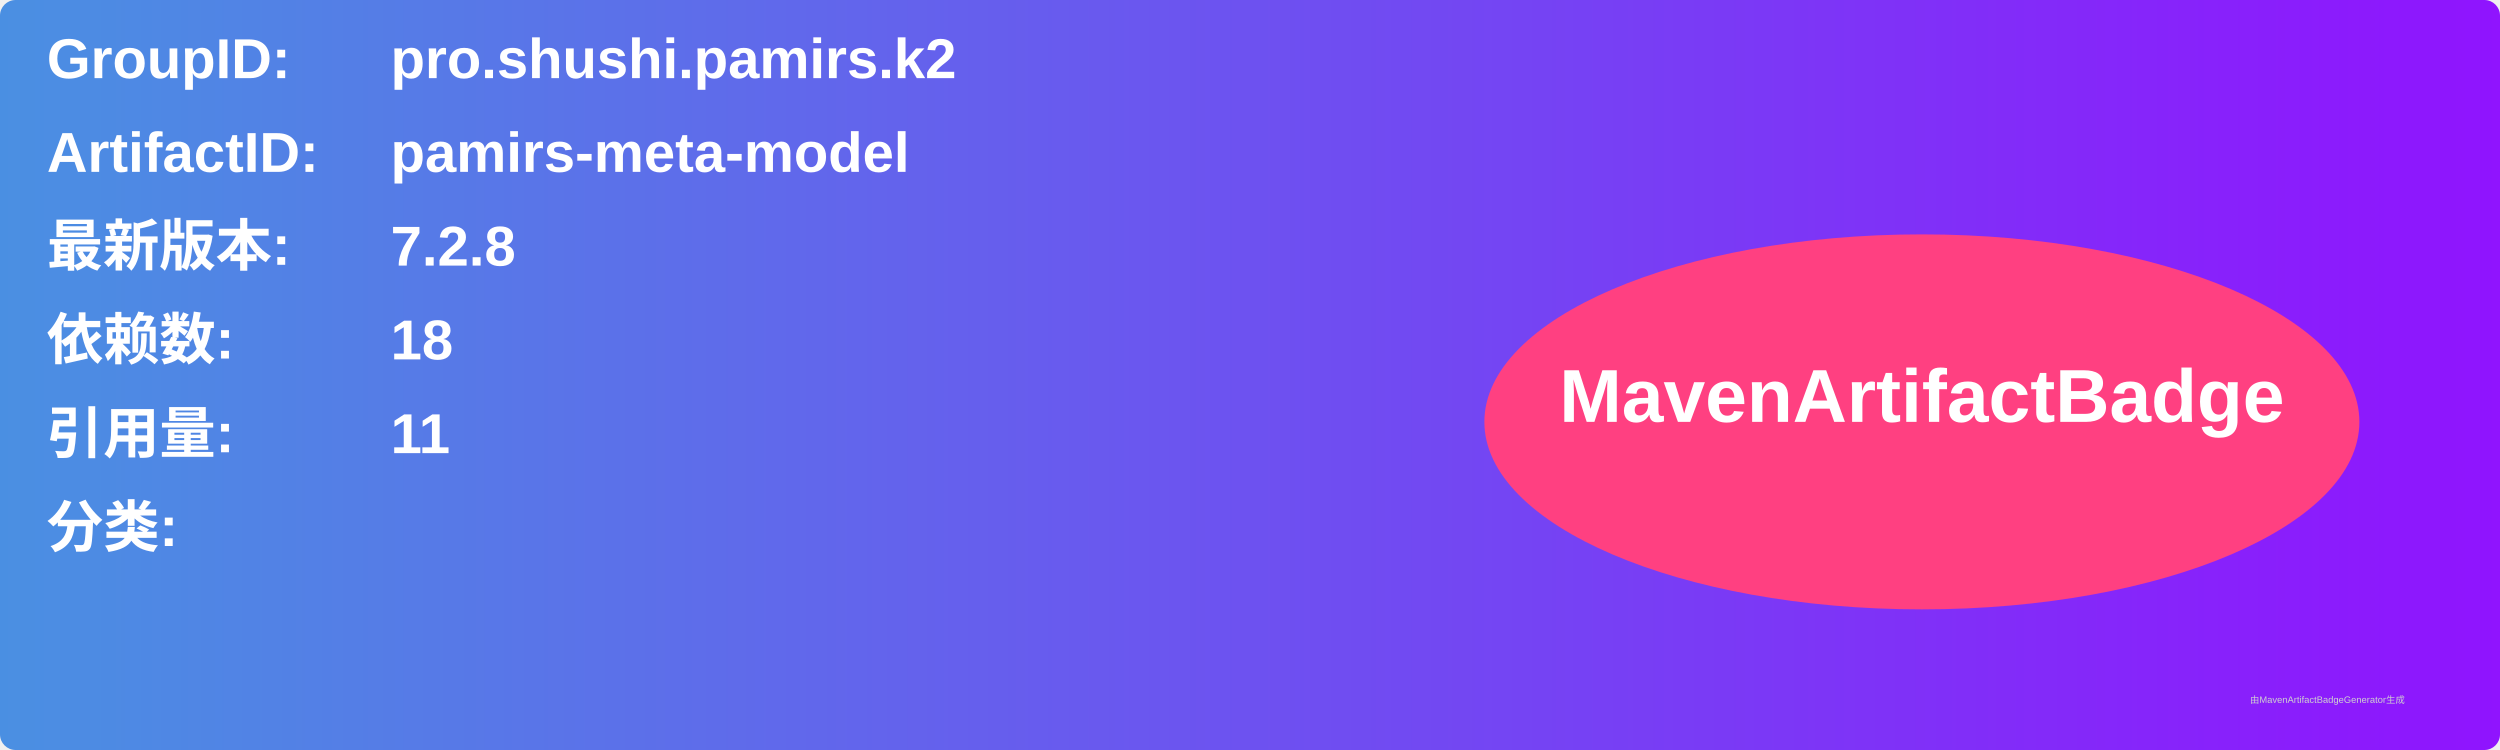
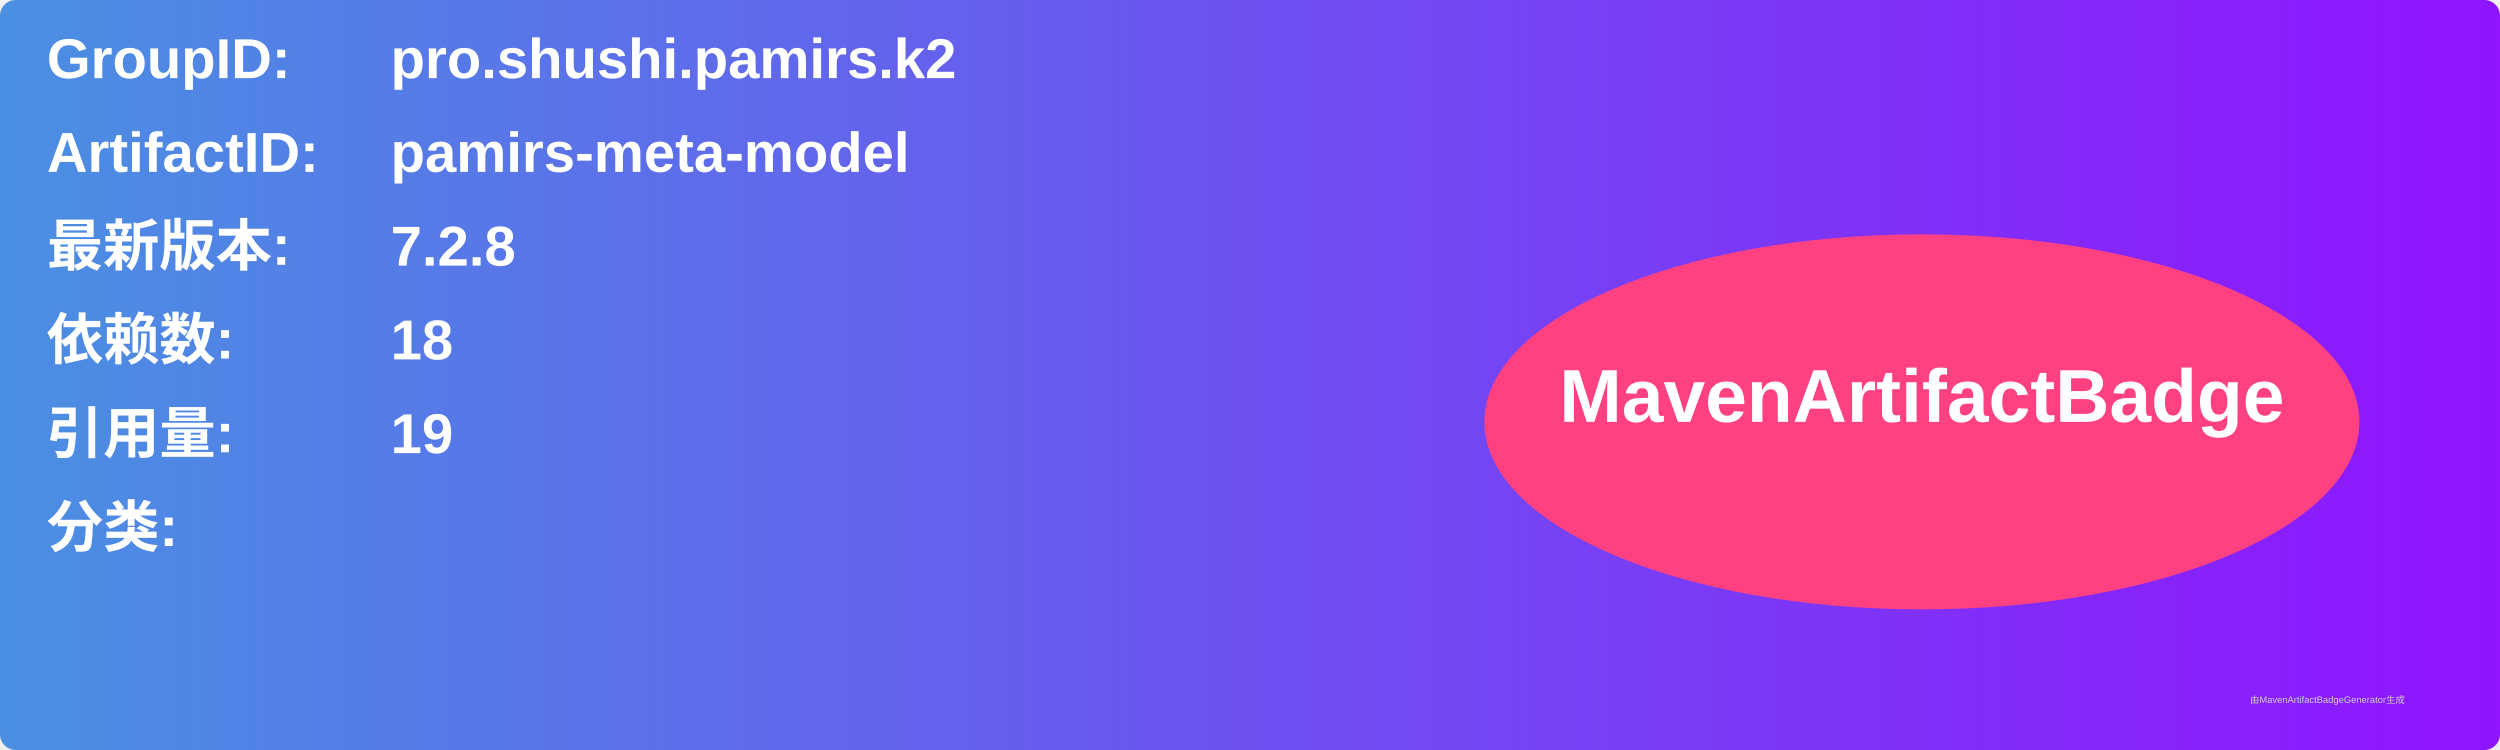
<svg xmlns="http://www.w3.org/2000/svg" width="800" height="240" viewBox="0 0 800 240">
  <linearGradient id="grad" x1="0%" y1="0%" x2="100%" y2="0%">
    <stop offset="0%" stop-color="#4a90e2" />
    <stop offset="100%" stop-color="#9013fe" />
  </linearGradient>
  <rect width="100%" height="100%" rx="5" ry="5" fill="url(#grad)" />
  <g transform="translate(15, 15)">
    <text x="0" y="10" font-family="Arial" font-size="18" fill="white" font-weight="bold" width="260">GroupID:</text>
    <text x="110" y="10" font-family="Arial" font-size="18" fill="white" font-weight="bold" width="460">pro.shushi.pamirs.k2</text>
    <text x="0" y="40" font-family="Arial" font-size="18" fill="white" font-weight="bold" width="260">ArtifactID:</text>
    <text x="110" y="40" font-family="Arial" font-size="18" fill="white" font-weight="bold" width="460">pamirs-meta-model</text>
    <text x="0" y="70" font-family="Arial" font-size="18" fill="white" font-weight="bold">最新版本:</text>
    <text x="110" y="70" font-family="Arial" font-size="18" fill="white" font-weight="bold">
      <tspan font-weight="bold">7.2.8</tspan>
    </text>
    <text x="0" y="100" font-family="Arial" font-size="18" fill="white" font-weight="bold">依赖数: </text>
    <text x="110" y="100" font-family="Arial" font-size="18" fill="white">
      <tspan font-weight="bold">18</tspan>
    </text>
    <text x="0" y="130" font-family="Arial" font-size="18" fill="white" font-weight="bold">引用量: </text>
    <text x="110" y="130" font-family="Arial" font-size="18" fill="white">
-       <tspan font-weight="bold">11</tspan>
+       <tspan font-weight="bold">19</tspan>
    </text>
    <text x="0" y="160" font-family="Arial" font-size="18" fill="white" font-weight="bold">分类:</text>
    <text x="10" y="190" font-family="Arial" font-size="10" fill="white">
      <tspan font-weight="bold" />
    </text>
    <ellipse cx="600" cy="120" rx="140" ry="60" fill="#ff4081" />
    <text x="600" y="120" text-anchor="middle" font-family="Arial" font-size="24" fill="white" font-weight="bold">MavenArtifactBadge</text>
  </g>
  <text x="720" y="225" font-family="Arial" font-size="3" fill="#d0d0d0">由MavenArtifactBadgeGenerator生成</text>
</svg>
